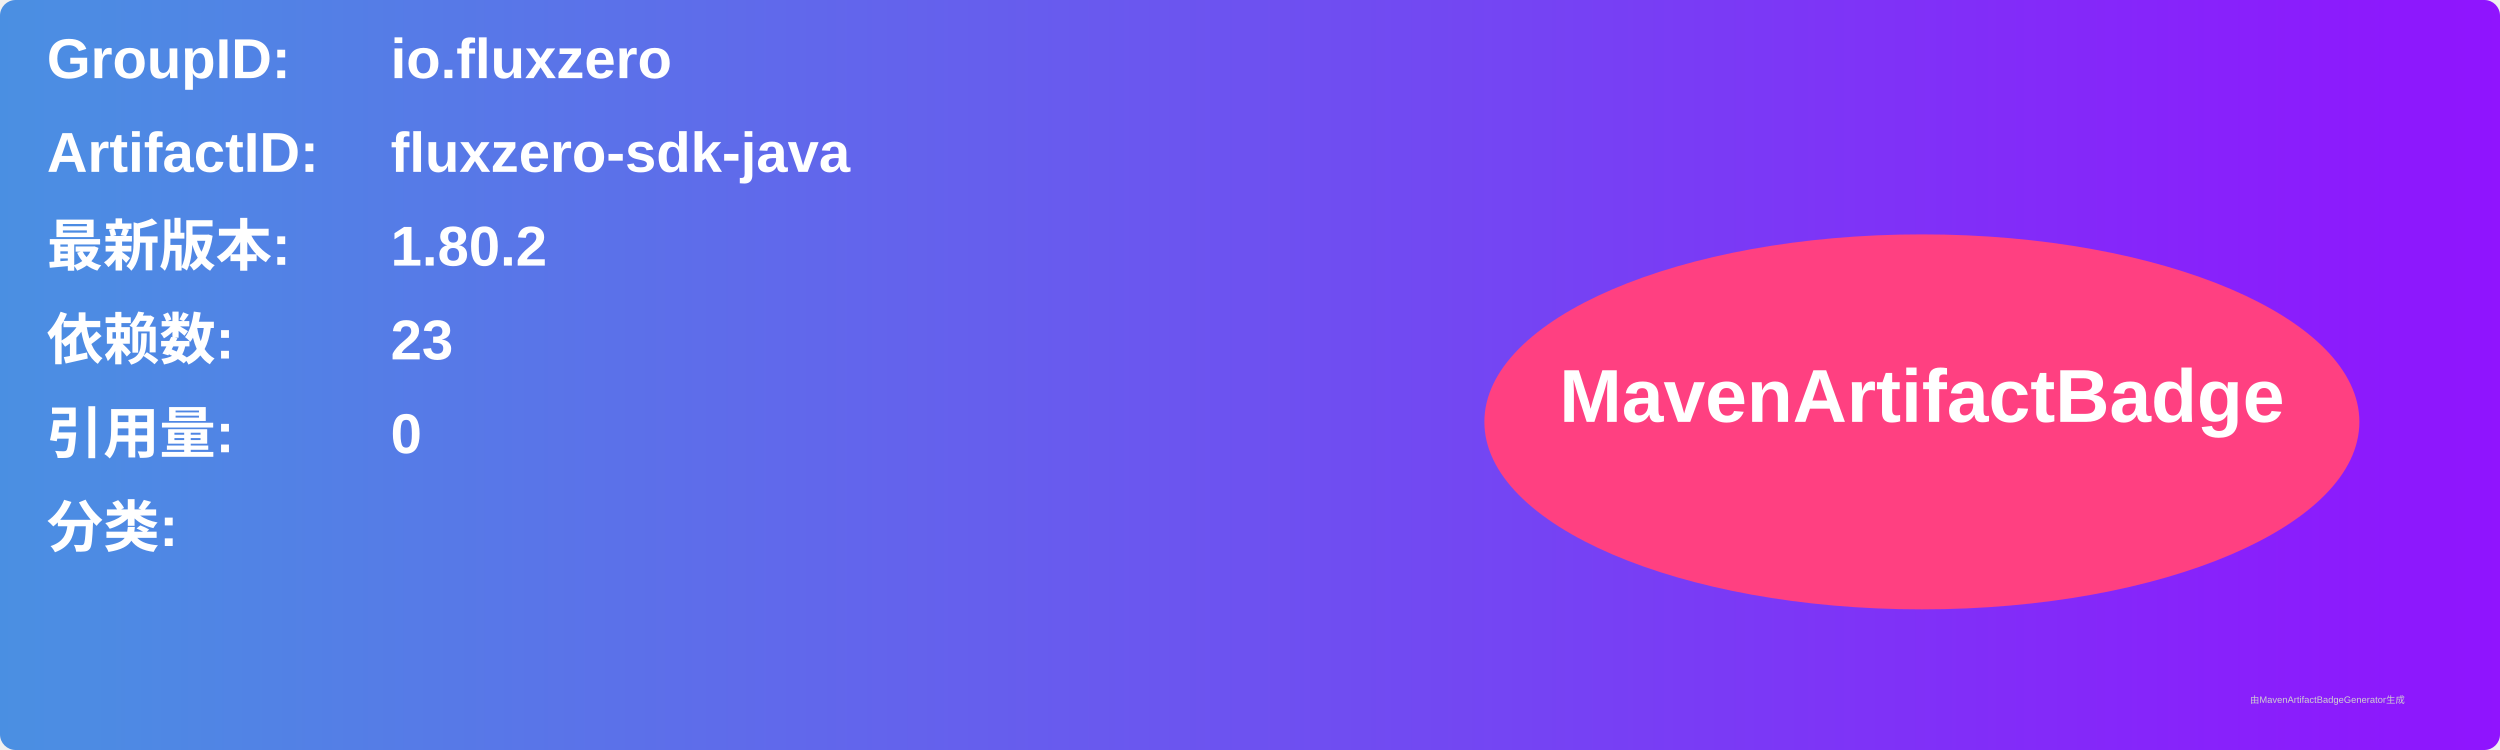
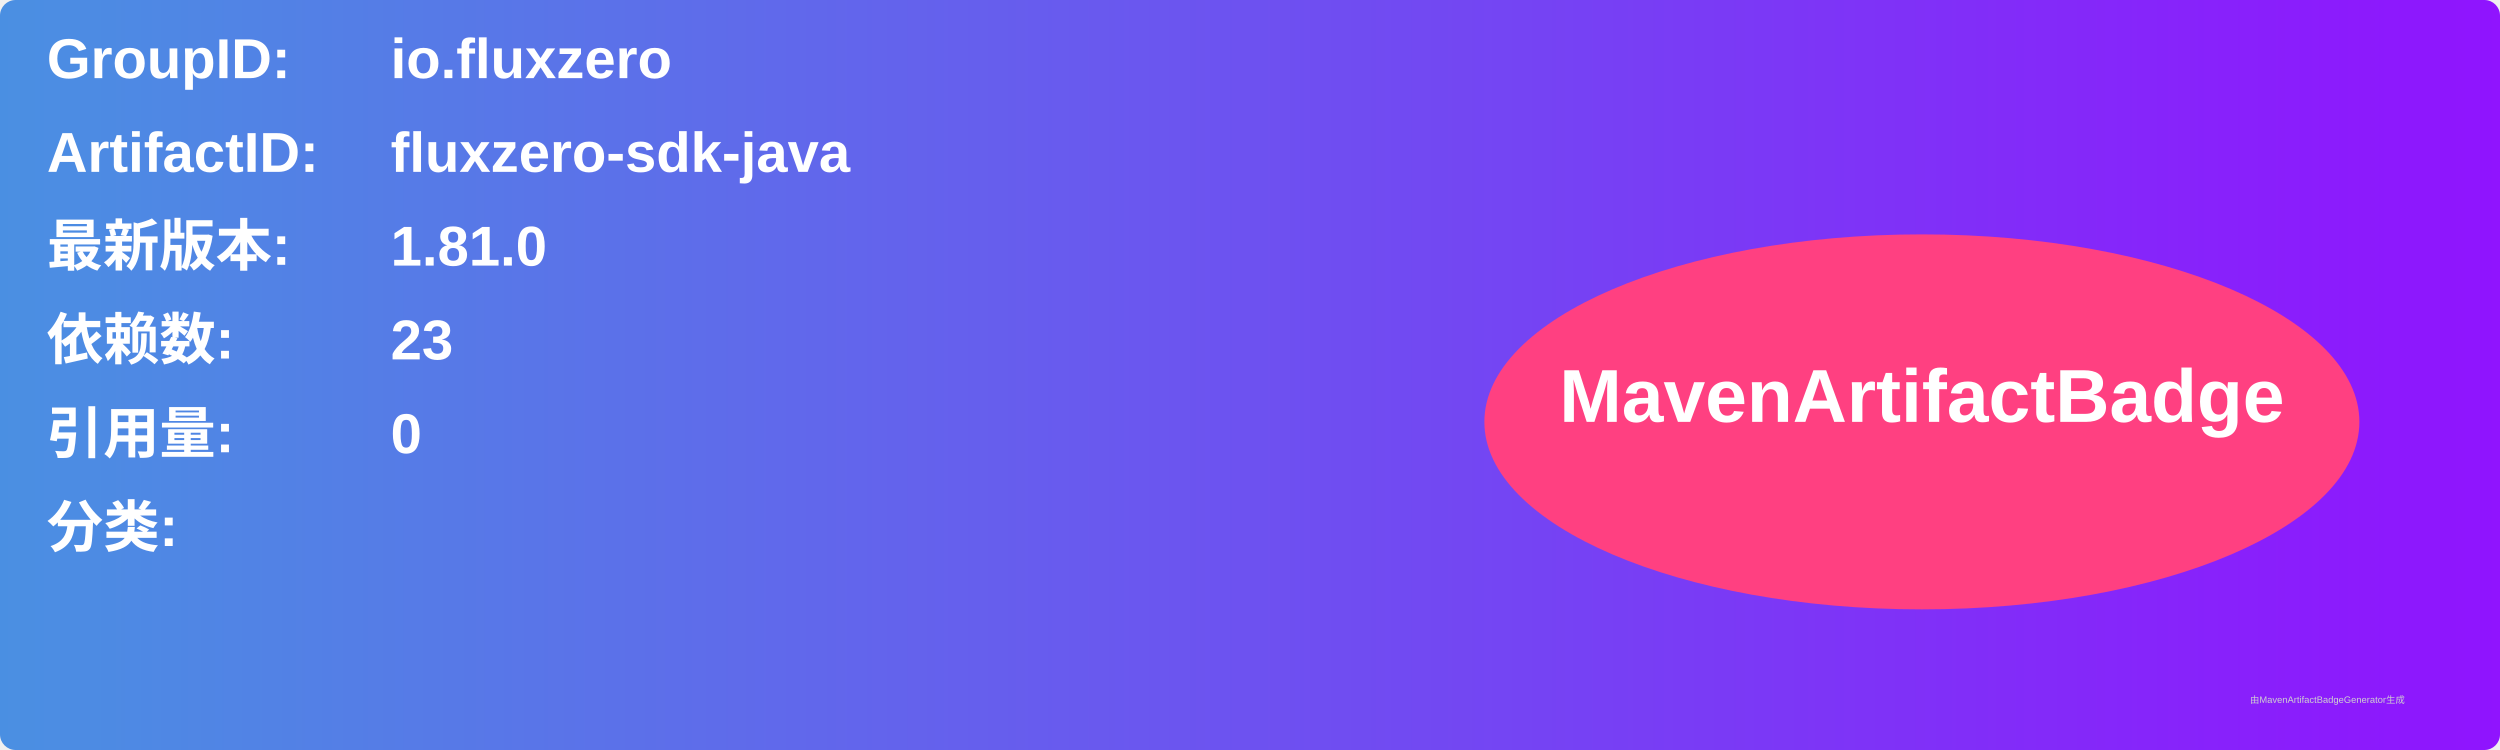
<svg xmlns="http://www.w3.org/2000/svg" width="800" height="240" viewBox="0 0 800 240">
  <linearGradient id="grad" x1="0%" y1="0%" x2="100%" y2="0%">
    <stop offset="0%" stop-color="#4a90e2" />
    <stop offset="100%" stop-color="#9013fe" />
  </linearGradient>
  <rect width="100%" height="100%" rx="5" ry="5" fill="url(#grad)" />
  <g transform="translate(15, 15)">
    <text x="0" y="10" font-family="Arial" font-size="18" fill="white" font-weight="bold" width="260">GroupID:</text>
    <text x="110" y="10" font-family="Arial" font-size="18" fill="white" font-weight="bold" width="460">io.fluxzero</text>
    <text x="0" y="40" font-family="Arial" font-size="18" fill="white" font-weight="bold" width="260">ArtifactID:</text>
    <text x="110" y="40" font-family="Arial" font-size="18" fill="white" font-weight="bold" width="460">fluxzero-sdk-java</text>
    <text x="0" y="70" font-family="Arial" font-size="18" fill="white" font-weight="bold">最新版本:</text>
    <text x="110" y="70" font-family="Arial" font-size="18" fill="white" font-weight="bold">
-       <tspan font-weight="bold">1.80.2</tspan>
+       <tspan font-weight="bold">1.81.0</tspan>
    </text>
    <text x="0" y="100" font-family="Arial" font-size="18" fill="white" font-weight="bold">依赖数: </text>
    <text x="110" y="100" font-family="Arial" font-size="18" fill="white">
      <tspan font-weight="bold">23</tspan>
    </text>
    <text x="0" y="130" font-family="Arial" font-size="18" fill="white" font-weight="bold">引用量: </text>
    <text x="110" y="130" font-family="Arial" font-size="18" fill="white">
      <tspan font-weight="bold">0</tspan>
    </text>
    <text x="0" y="160" font-family="Arial" font-size="18" fill="white" font-weight="bold">分类:</text>
    <text x="10" y="190" font-family="Arial" font-size="10" fill="white">
      <tspan font-weight="bold" />
    </text>
    <ellipse cx="600" cy="120" rx="140" ry="60" fill="#ff4081" />
    <text x="600" y="120" text-anchor="middle" font-family="Arial" font-size="24" fill="white" font-weight="bold">MavenArtifactBadge</text>
  </g>
  <text x="720" y="225" font-family="Arial" font-size="3" fill="#d0d0d0">由MavenArtifactBadgeGenerator生成</text>
</svg>
